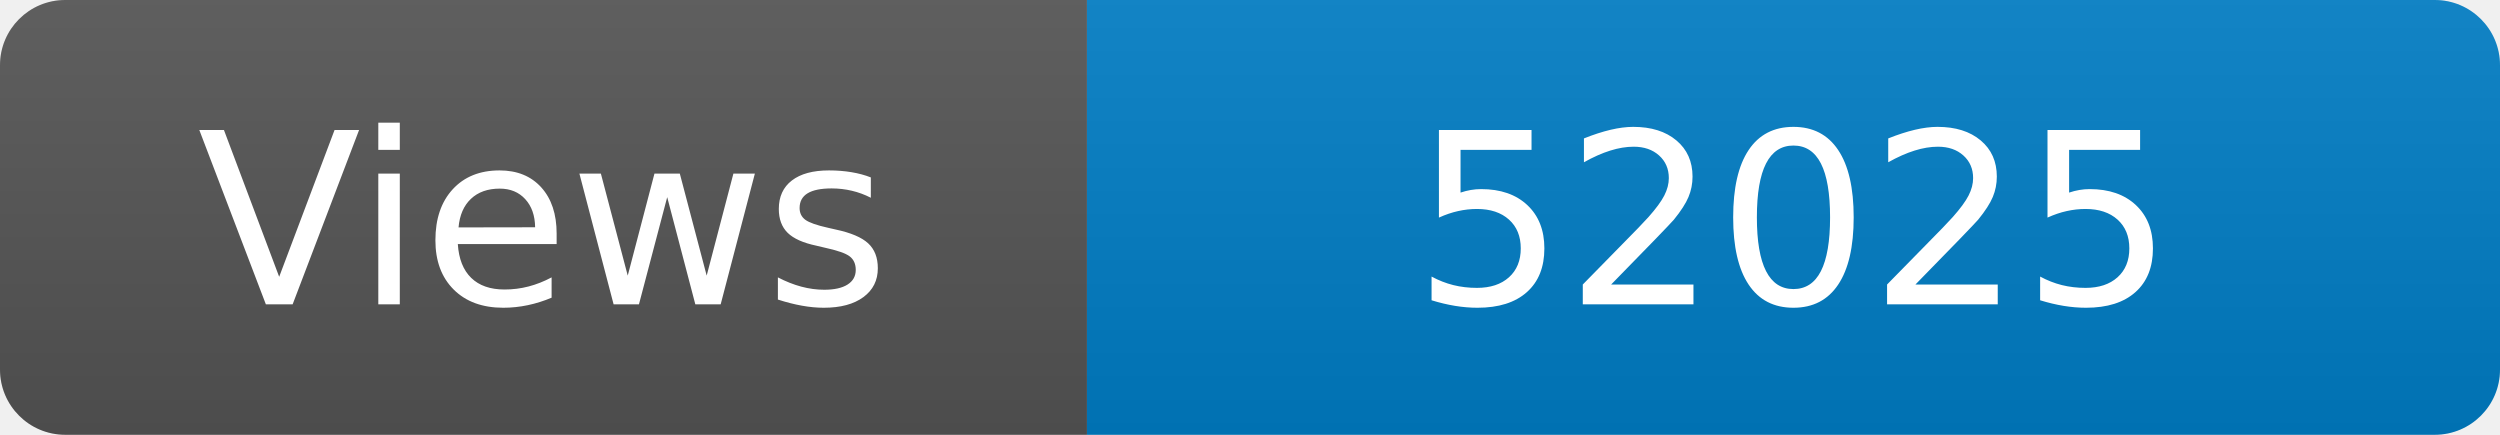
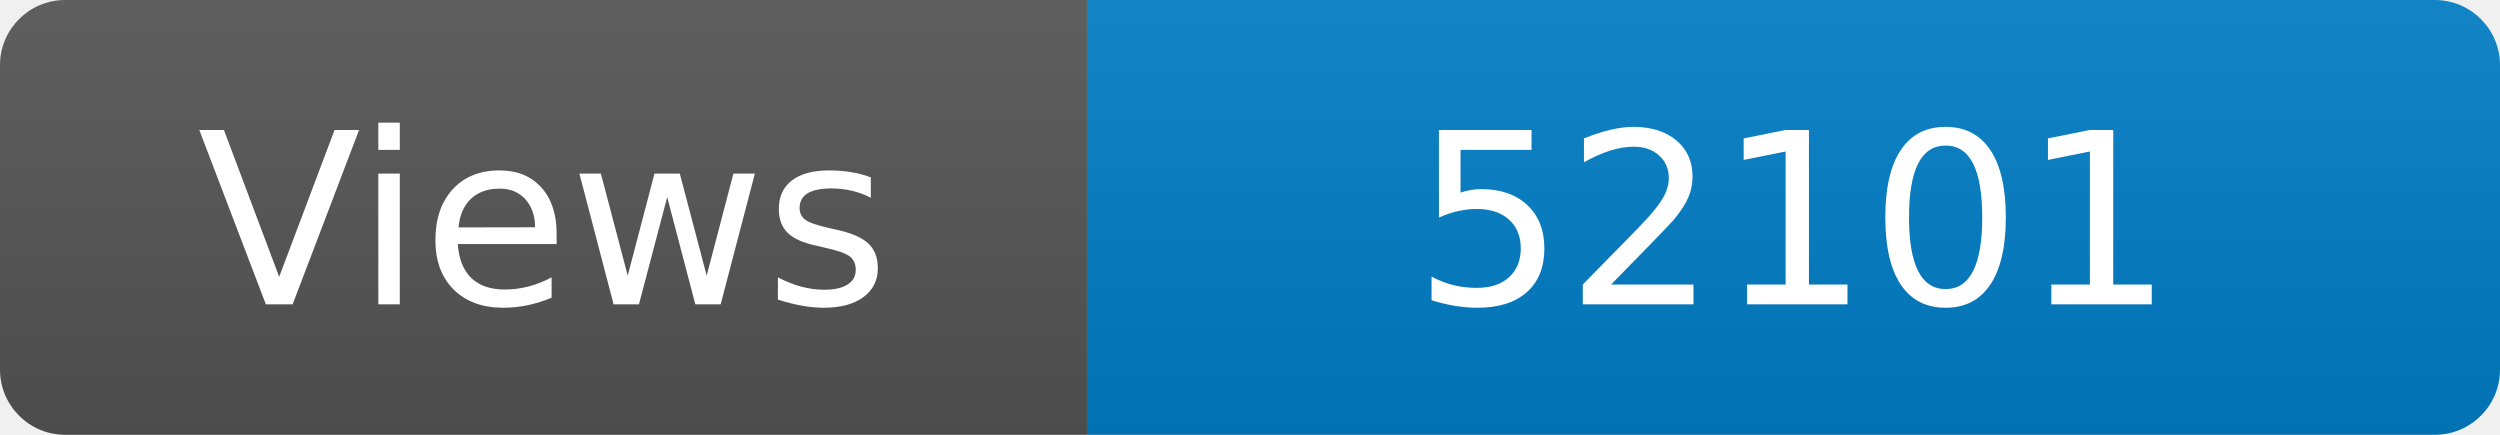
<svg xmlns="http://www.w3.org/2000/svg" width="115" height="20" role="img" aria-label="Maintained?: yes">
  <linearGradient id="s" x2="0" y2="100%">
    <stop offset="0" stop-color="#bbb" stop-opacity=".1" />
    <stop offset="1" stop-opacity=".1" />
  </linearGradient>
  <clipPath id="r">
    <rect width="115" height="20" rx="3" fill="#fff" />
  </clipPath>
  <g clip-path="url(#r)">
    <rect width="50" height="20" fill="#555" />
    <rect x="50" width="160" height="20" fill="#007ec6" />
    <rect width="115" height="20" fill="url(#s)" />
  </g>
  <g fill="#fff" text-anchor="middle" font-family="Verdana,Geneva,DejaVu Sans,sans-serif" font-size="110">
    <text x="250" y="140" transform="scale(.1)" fill="#fff">Views</text>
-     <text x="825" y="140" transform="scale(.1)" fill="#fff">52025</text>
+     <text x="825" y="140" transform="scale(.1)" fill="#fff">52101</text>
  </g>
</svg>
